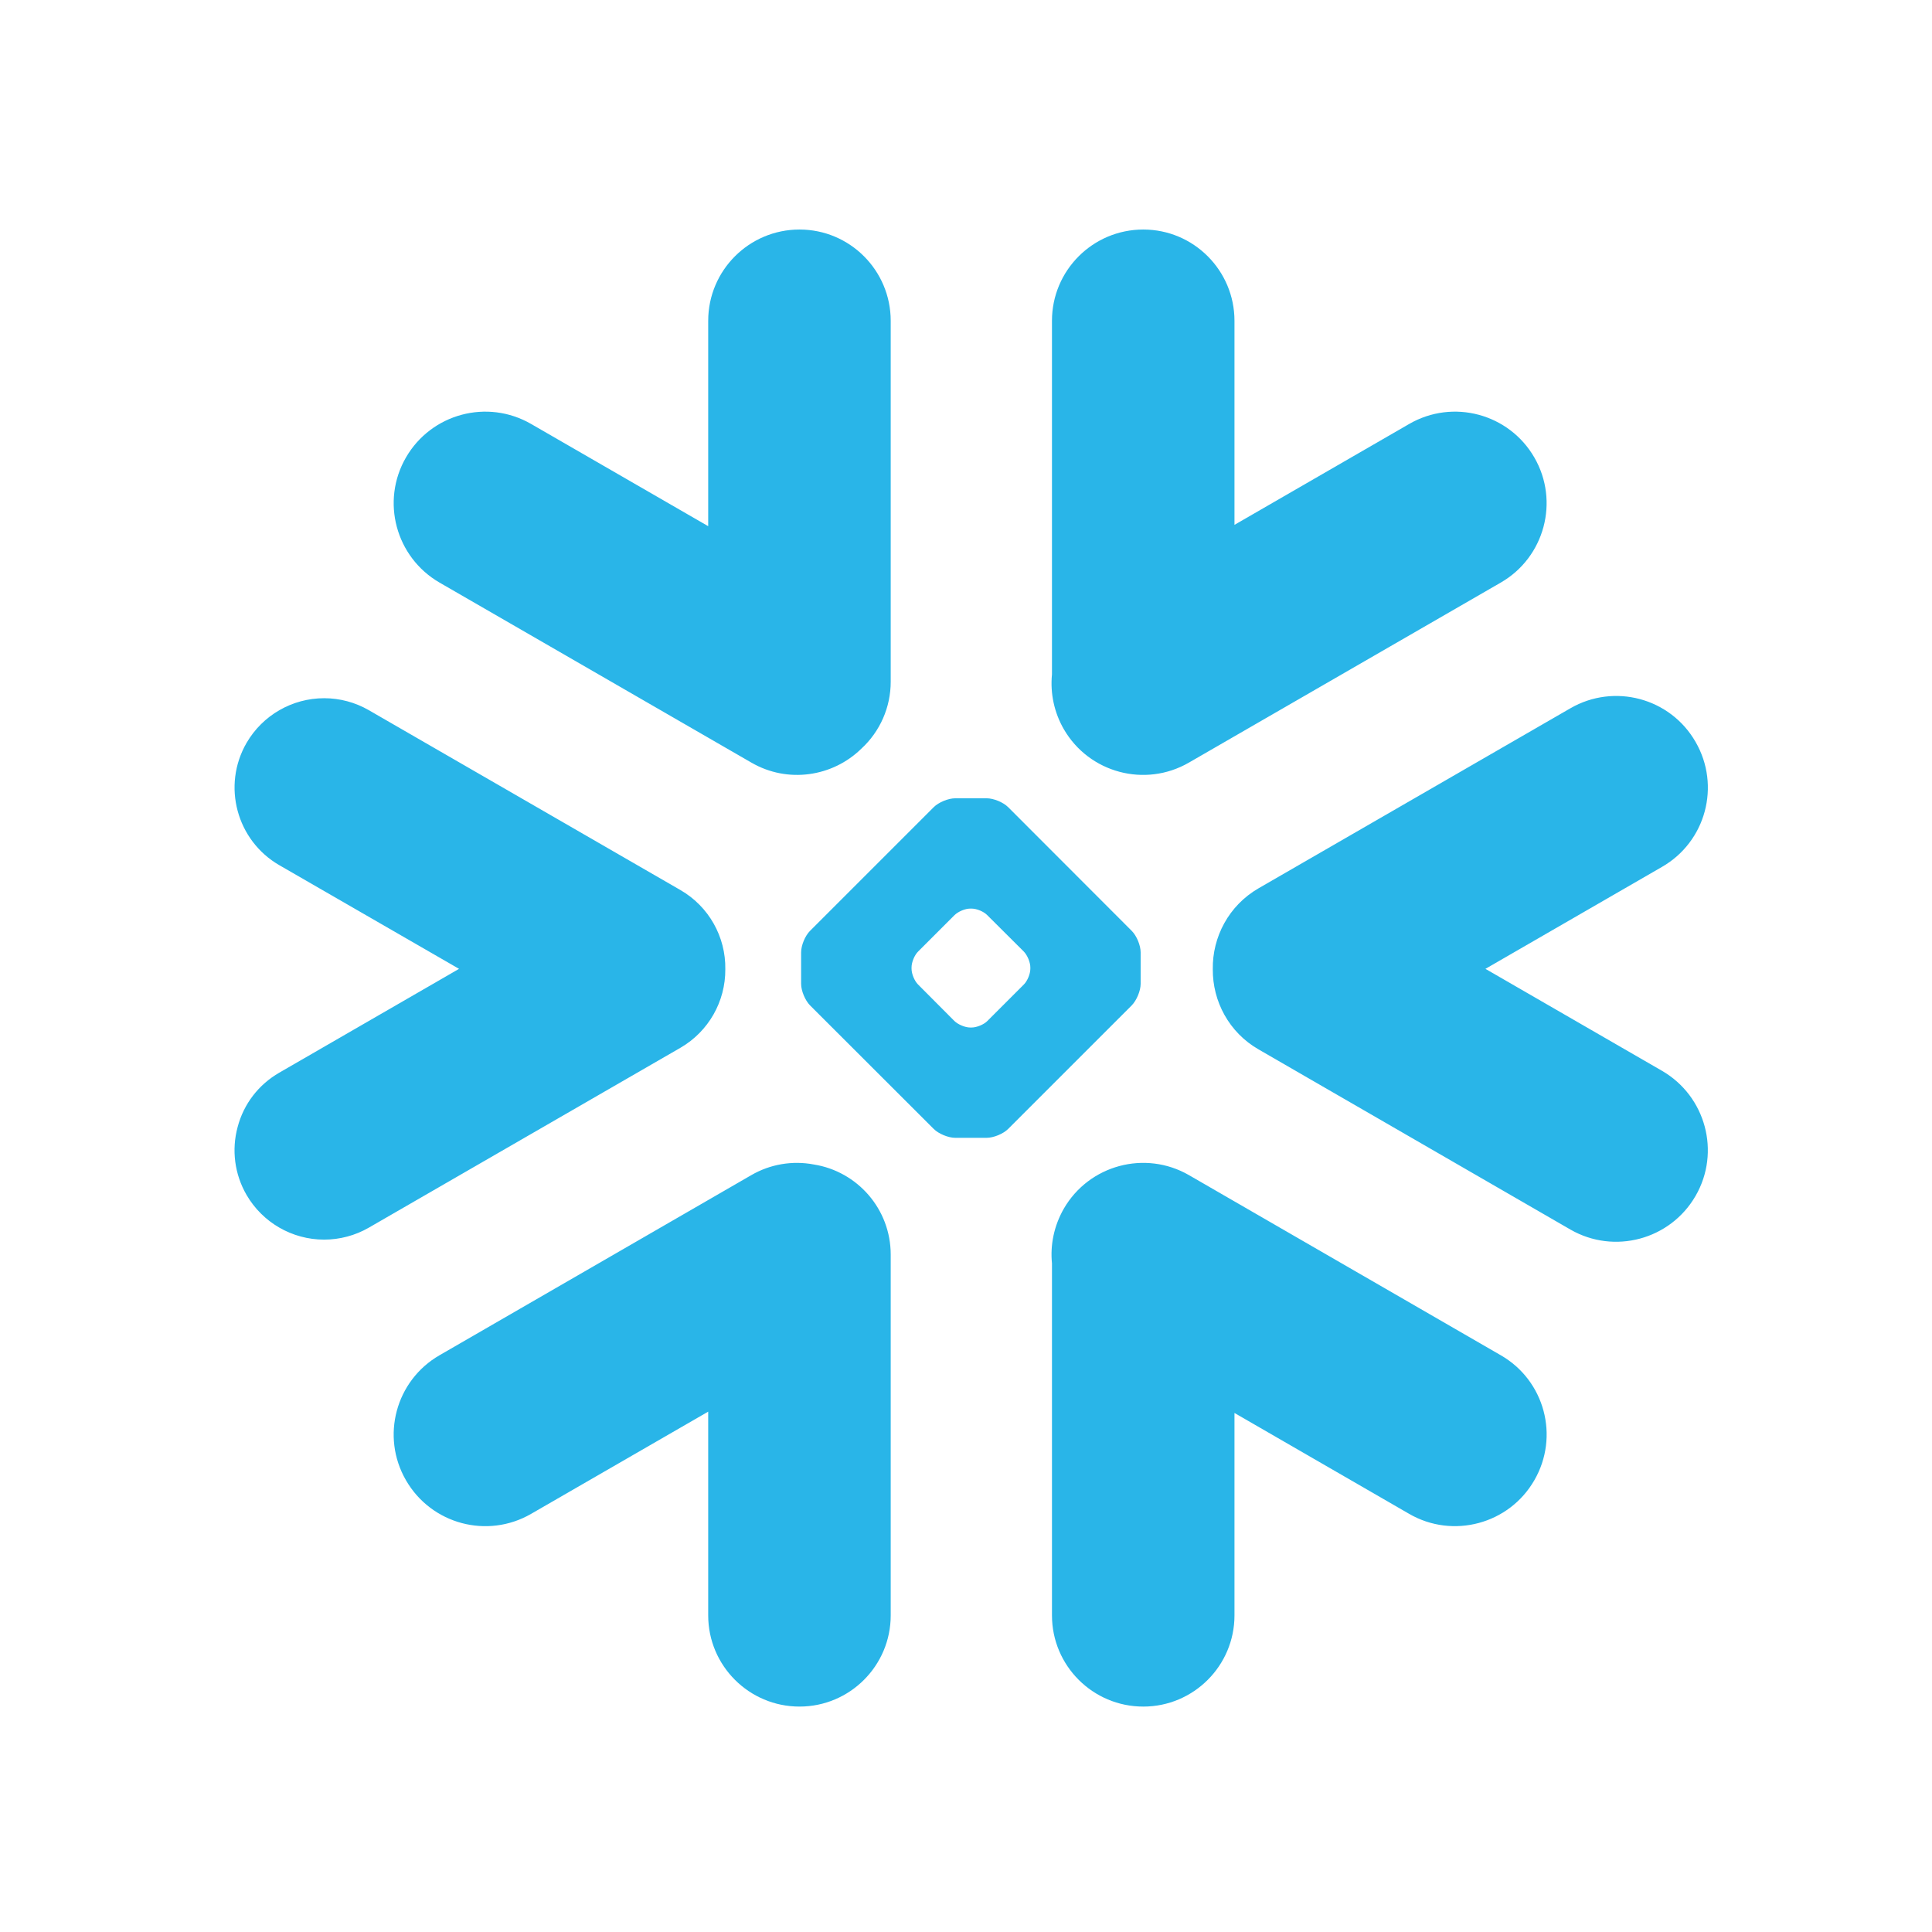
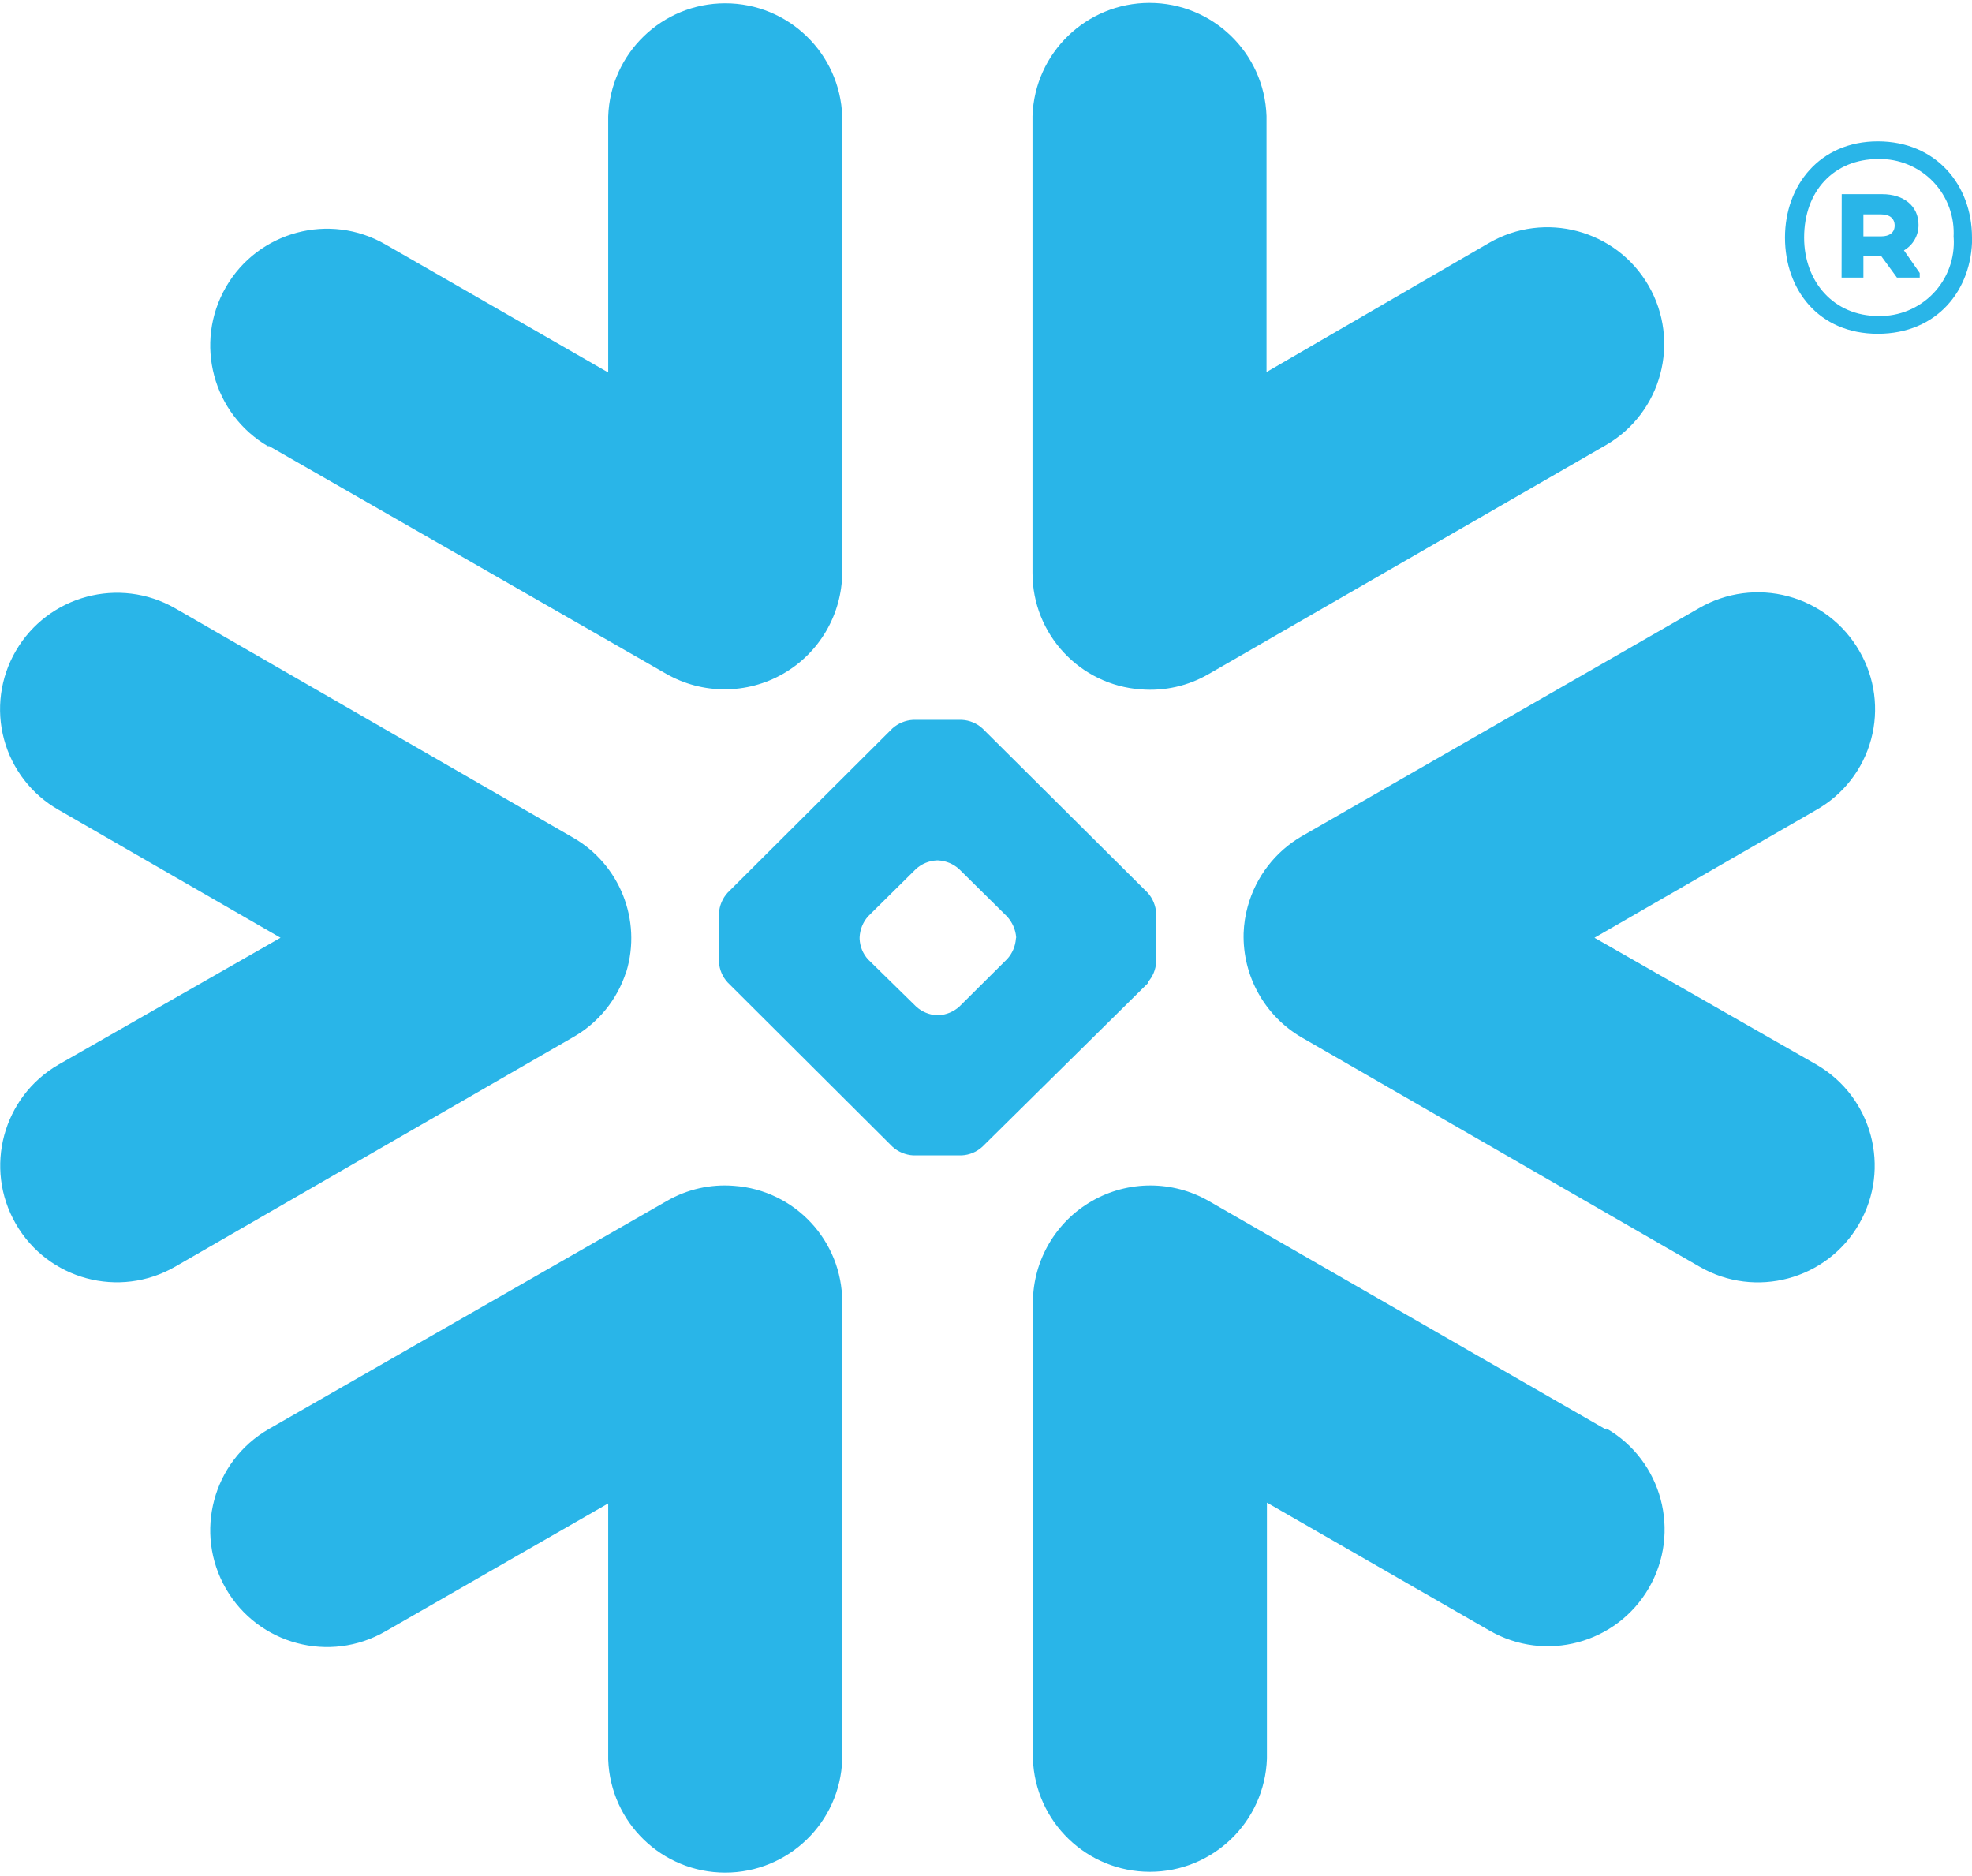
- <svg xmlns="http://www.w3.org/2000/svg" width="250" height="250" fill="none">
-   <path fill="#29B5E8" d="M194.196 175.367 153.85 152.06c-5.668-3.264-12.916-1.323-16.196 4.345-1.271 2.233-1.769 4.689-1.529 7.076v45.55c0 6.51 5.29 11.8 11.817 11.8 6.509 0 11.799-5.29 11.799-11.8v-26.193l22.603 13.054c5.668 3.28 12.934 1.322 16.197-4.346 3.281-5.668 1.34-12.916-4.345-16.179ZM93.855 125.42a11.616 11.616 0 0 0-5.788-10.236L47.72 91.894a11.576 11.576 0 0 0-5.77-1.546 11.62 11.62 0 0 0-10.049 5.788c-3.194 5.53-1.288 12.624 4.243 15.819L59.4 125.369 36.145 138.8c-2.68 1.546-4.603 4.036-5.393 7.025a11.494 11.494 0 0 0 1.15 8.794 11.613 11.613 0 0 0 10.03 5.788c2.028 0 4.037-.533 5.79-1.546l40.345-23.29a11.641 11.641 0 0 0 5.788-10.151ZM56.878 75.388l40.346 23.29c4.706 2.731 10.511 1.838 14.221-1.787a11.76 11.76 0 0 0 3.813-8.69V41.518c0-6.527-5.29-11.817-11.8-11.817-6.526 0-11.817 5.29-11.817 11.816v26.571L68.73 54.863c-5.668-3.28-12.916-1.34-16.196 4.328-3.28 5.668-1.323 12.916 4.345 16.197Zm90.721 51.921c0 .894-.515 2.13-1.151 2.783l-15.99 15.99c-.636.636-1.889 1.151-2.782 1.151h-4.071c-.893 0-2.147-.515-2.783-1.151l-16.007-15.99c-.636-.653-1.151-1.889-1.151-2.783v-4.07c0-.91.515-2.147 1.151-2.783l16.007-16.007c.636-.636 1.89-1.151 2.783-1.151h4.071c.893 0 2.146.515 2.782 1.151l15.99 16.007c.636.636 1.151 1.873 1.151 2.783v4.07Zm-14.273-1.958v-.171c0-.653-.378-1.563-.841-2.044l-4.724-4.706c-.463-.481-1.374-.859-2.044-.859h-.171c-.653 0-1.563.378-2.044.859l-4.706 4.706c-.464.464-.842 1.374-.842 2.044v.171c0 .67.378 1.581.842 2.044l4.706 4.724c.481.463 1.391.841 2.044.841h.171c.67 0 1.581-.378 2.044-.841l4.724-4.724c.463-.463.841-1.374.841-2.044Zm20.523-26.673 40.346-23.29c5.668-3.264 7.626-10.529 4.345-16.197-3.28-5.668-10.528-7.609-16.196-4.328l-22.603 13.053V41.518c0-6.527-5.29-11.817-11.8-11.817-6.527 0-11.817 5.29-11.817 11.816v45.756a11.88 11.88 0 0 0 1.529 7.077c3.28 5.667 10.528 7.608 16.196 4.328Zm-48.536 52.007a11.758 11.758 0 0 0-8.09 1.374l-40.345 23.307c-5.668 3.264-7.626 10.512-4.345 16.18 3.28 5.685 10.528 7.626 16.196 4.345l22.912-13.225v26.365c0 6.509 5.29 11.799 11.817 11.799 6.51 0 11.8-5.29 11.8-11.799v-46.684c0-5.891-4.311-10.769-9.945-11.662Zm114.09-54.687c-3.264-5.685-10.529-7.626-16.197-4.345l-40.345 23.29c-3.865 2.233-5.994 6.32-5.926 10.477-.034 4.139 2.096 8.176 5.926 10.374l40.345 23.307c5.668 3.264 12.916 1.323 16.197-4.345 3.28-5.668 1.322-12.916-4.346-16.197l-22.843-13.191 22.843-13.19c5.685-3.264 7.626-10.512 4.346-16.18Z" />
+ <svg xmlns="http://www.w3.org/2000/svg" id="Layer_1" data-name="Layer 1" viewBox="0 0 146.36 139.16">
+   <defs>
+     <style>.cls-1{fill:#29b5e8;fill-rule:evenodd;}</style>
+   </defs>
+   <path class="cls-1" d="M134.81,60.1l-16.47,9.49L134.81,79a8.65,8.65,0,1,1-8.67,15l-29.51-17a8.68,8.68,0,0,1-4.33-7.75,8.48,8.48,0,0,1,.31-2,8.68,8.68,0,0,1,4-5.19l29.51-16.94A8.69,8.69,0,0,1,138,48.31,8.58,8.58,0,0,1,134.81,60.1Zm-15.59,46L89.72,89.13a8.72,8.72,0,0,0-13.06,7.48v33.9a8.69,8.69,0,0,0,17.37,0v-19L110.54,121a8.66,8.66,0,1,0,8.68-15Zm-34-33.16L72.92,85.09a2.44,2.44,0,0,1-1.54.65H67.77a2.51,2.51,0,0,1-1.54-.65L54,72.9a2.45,2.45,0,0,1-.64-1.52v-3.6A2.5,2.5,0,0,1,54,66.25L66.23,54.06a2.5,2.5,0,0,1,1.54-.64h3.61a2.45,2.45,0,0,1,1.54.64L85.18,66.25a2.49,2.49,0,0,1,.63,1.53v3.6A2.44,2.44,0,0,1,85.18,72.9Zm-9.8-3.38A2.59,2.59,0,0,0,74.73,68l-3.55-3.51a2.51,2.51,0,0,0-1.54-.64h-.13a2.46,2.46,0,0,0-1.53.64L64.43,68a2.51,2.51,0,0,0-.63,1.55v.13a2.41,2.41,0,0,0,.63,1.52L68,74.7a2.48,2.48,0,0,0,1.53.64h.13a2.51,2.51,0,0,0,1.54-.64l3.55-3.53a2.49,2.49,0,0,0,.65-1.52ZM19.93,33.08,49.44,50a8.73,8.73,0,0,0,13.07-7.49V8.64a8.69,8.69,0,0,0-17.37,0v19l-16.53-9.5a8.65,8.65,0,1,0-8.68,15ZM84.69,51.16a8.64,8.64,0,0,0,5-1.13l29.5-17a8.65,8.65,0,1,0-8.68-15L94,27.61v-19a8.69,8.69,0,0,0-17.37,0v33.9A8.66,8.66,0,0,0,84.69,51.16ZM54.48,88a8.58,8.58,0,0,0-5,1.13L19.93,106.06a8.66,8.66,0,1,0,8.68,15l16.53-9.49v19a8.69,8.69,0,0,0,17.37,0V96.61A8.65,8.65,0,0,0,54.48,88Zm-8-15.87a8.61,8.61,0,0,0-4-10L13,45.14A8.69,8.69,0,0,0,1.17,48.31,8.59,8.59,0,0,0,4.35,60.1l16.47,9.49L4.35,79A8.65,8.65,0,1,0,13,94l29.48-17A8.59,8.59,0,0,0,46.47,72.13Zm93.15-56.22H138.3v1.63h1.32c.61,0,1-.28,1-.8S140.26,15.91,139.62,15.91Zm-2.94-1.5h3c1.62,0,2.7.89,2.7,2.27a2.16,2.16,0,0,1-1.08,1.9l1.17,1.68v.34h-1.69L139.62,19H138.3V20.6h-1.62Zm8.3,3.22a5.48,5.48,0,0,0-5.58-5.83c-3.31,0-5.51,2.39-5.51,5.83,0,3.28,2.2,5.82,5.51,5.82A5.47,5.47,0,0,0,145,17.63Zm1.38,0c0,3.89-2.6,7.14-7,7.14s-6.89-3.28-6.89-7.14,2.57-7.14,6.89-7.14S146.36,13.73,146.36,17.63Z" />
</svg>
